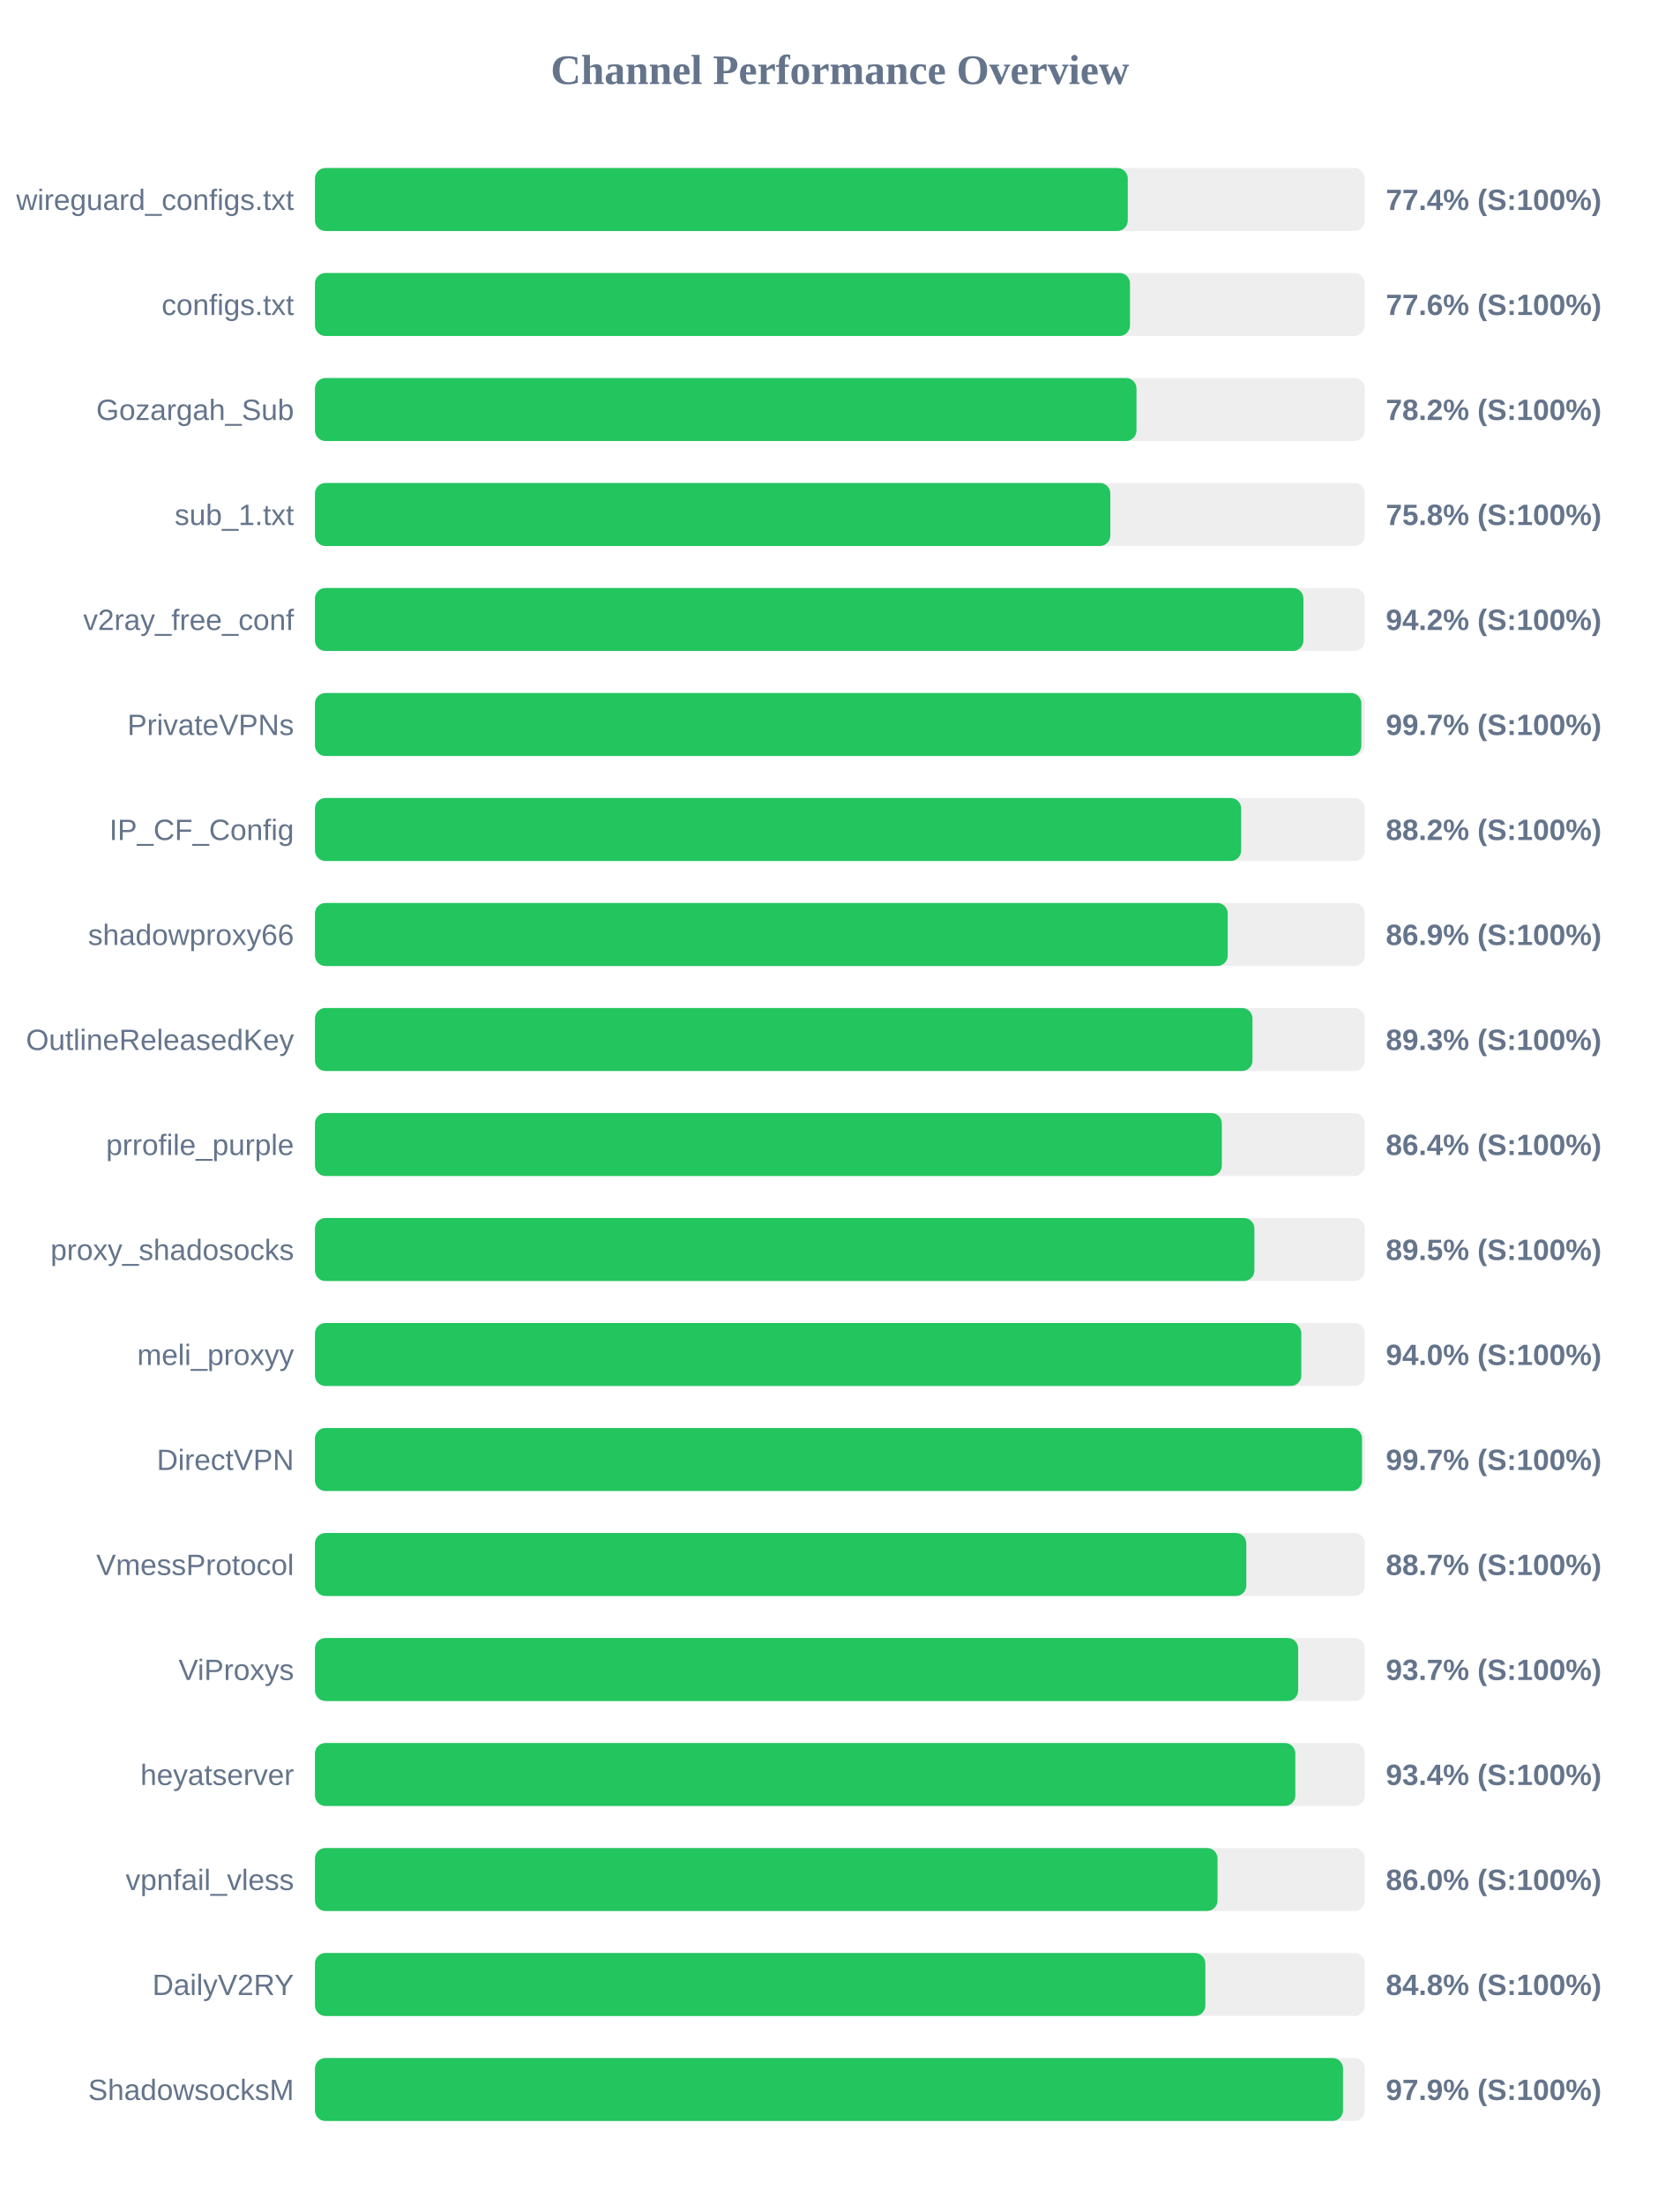
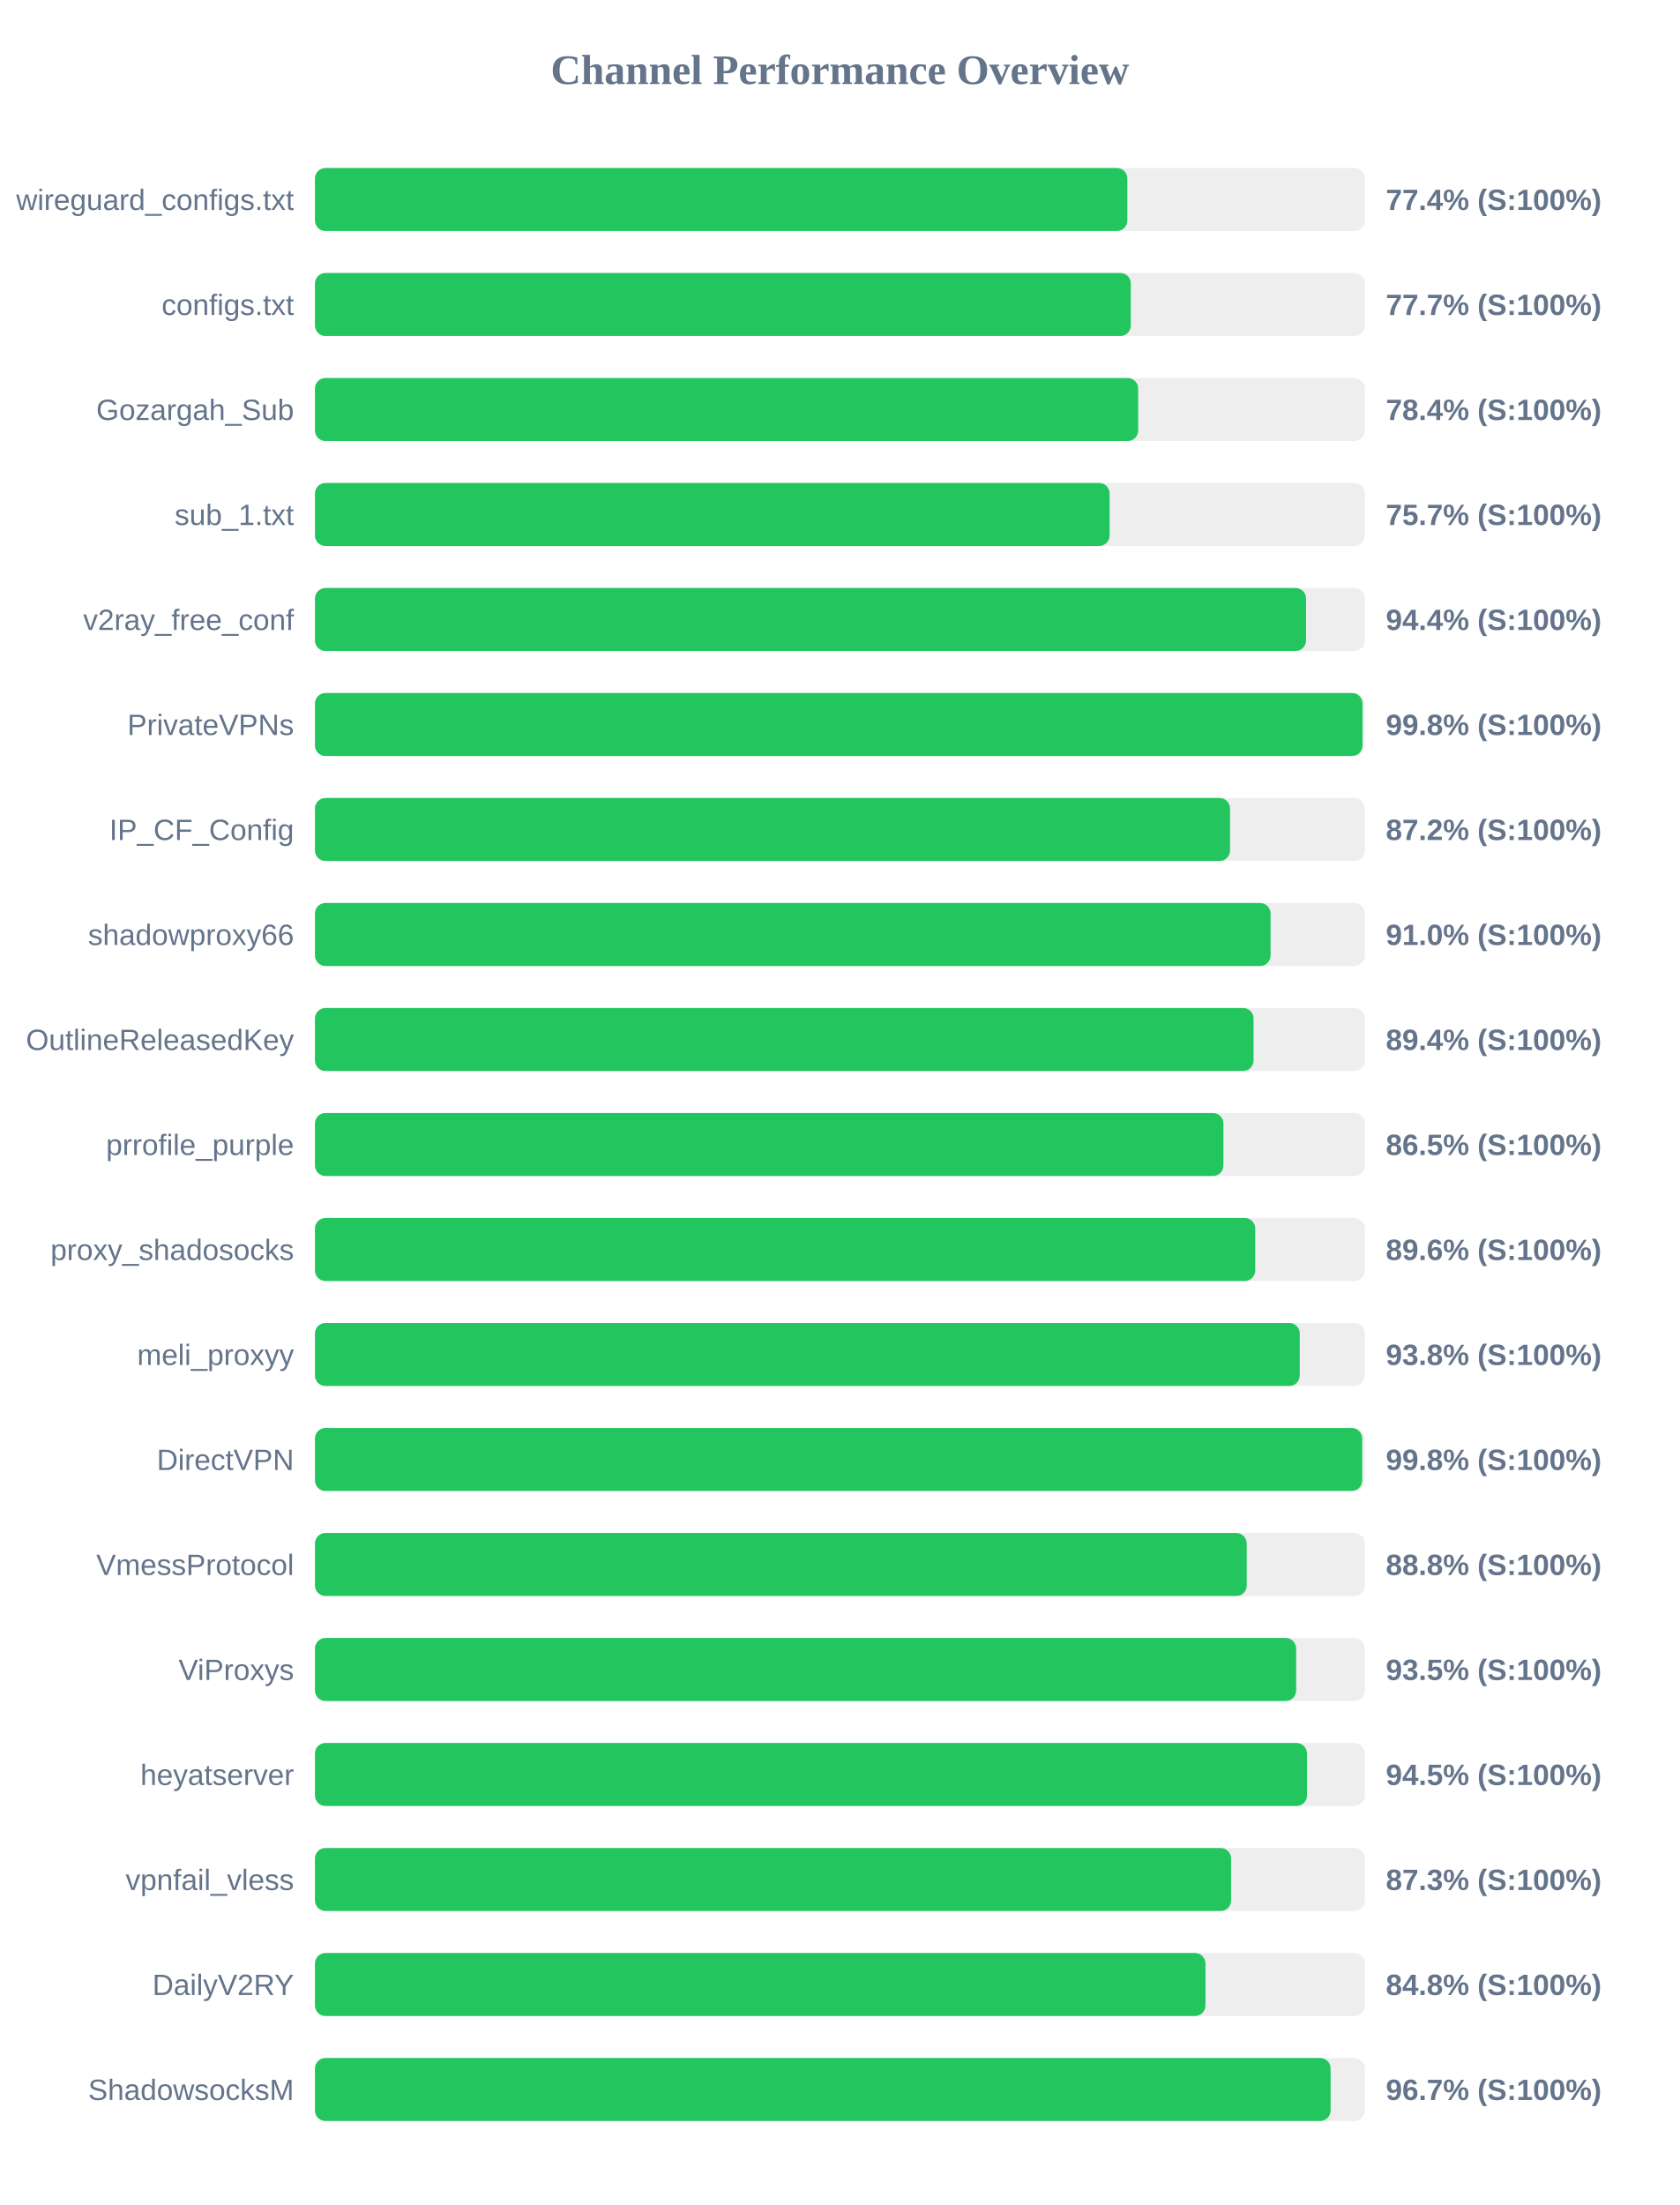
<svg xmlns="http://www.w3.org/2000/svg" width="800" height="1050" version="1.1">
  <style>
        .row { font: 14px Arial; fill: #64748b; }
        .score { font: bold 14px Arial; fill: #64748b; }
    </style>
  <text x="400" y="40" text-anchor="middle" font-size="20px" font-weight="bold" fill="#64748b">Channel Performance Overview</text>
  <rect x="150" y="80" width="500" height="30" fill="#eee" rx="5" />
-   <rect x="150" y="80" width="387.1" height="30" fill="#22c55e" rx="5" />
+   <rect x="150" y="80" width="386.9" height="30" fill="#22c55e" rx="5" />
  <text x="140" y="100" text-anchor="end" class="row">wireguard_configs.txt</text>
  <text x="660" y="100" text-anchor="start" class="score">77.4% (S:100%)</text>
  <rect x="150" y="130" width="500" height="30" fill="#eee" rx="5" />
-   <rect x="150" y="130" width="388.15" height="30" fill="#22c55e" rx="5" />
+   <rect x="150" y="130" width="388.55" height="30" fill="#22c55e" rx="5" />
  <text x="140" y="150" text-anchor="end" class="row">configs.txt</text>
-   <text x="660" y="150" text-anchor="start" class="score">77.6% (S:100%)</text>
+   <text x="660" y="150" text-anchor="start" class="score">77.7% (S:100%)</text>
  <rect x="150" y="180" width="500" height="30" fill="#eee" rx="5" />
-   <rect x="150" y="180" width="391.25" height="30" fill="#22c55e" rx="5" />
+   <rect x="150" y="180" width="392.05" height="30" fill="#22c55e" rx="5" />
  <text x="140" y="200" text-anchor="end" class="row">Gozargah_Sub</text>
-   <text x="660" y="200" text-anchor="start" class="score">78.2% (S:100%)</text>
+   <text x="660" y="200" text-anchor="start" class="score">78.4% (S:100%)</text>
  <rect x="150" y="230" width="500" height="30" fill="#eee" rx="5" />
-   <rect x="150" y="230" width="378.8" height="30" fill="#22c55e" rx="5" />
+   <rect x="150" y="230" width="378.45" height="30" fill="#22c55e" rx="5" />
  <text x="140" y="250" text-anchor="end" class="row">sub_1.txt</text>
-   <text x="660" y="250" text-anchor="start" class="score">75.8% (S:100%)</text>
+   <text x="660" y="250" text-anchor="start" class="score">75.7% (S:100%)</text>
  <rect x="150" y="280" width="500" height="30" fill="#eee" rx="5" />
-   <rect x="150" y="280" width="470.75" height="30" fill="#22c55e" rx="5" />
+   <rect x="150" y="280" width="472.0" height="30" fill="#22c55e" rx="5" />
  <text x="140" y="300" text-anchor="end" class="row">v2ray_free_conf</text>
-   <text x="660" y="300" text-anchor="start" class="score">94.2% (S:100%)</text>
+   <text x="660" y="300" text-anchor="start" class="score">94.4% (S:100%)</text>
  <rect x="150" y="330" width="500" height="30" fill="#eee" rx="5" />
-   <rect x="150" y="330" width="498.35" height="30" fill="#22c55e" rx="5" />
+   <rect x="150" y="330" width="498.9" height="30" fill="#22c55e" rx="5" />
  <text x="140" y="350" text-anchor="end" class="row">PrivateVPNs</text>
-   <text x="660" y="350" text-anchor="start" class="score">99.7% (S:100%)</text>
+   <text x="660" y="350" text-anchor="start" class="score">99.8% (S:100%)</text>
  <rect x="150" y="380" width="500" height="30" fill="#eee" rx="5" />
-   <rect x="150" y="380" width="441.1" height="30" fill="#22c55e" rx="5" />
+   <rect x="150" y="380" width="435.8" height="30" fill="#22c55e" rx="5" />
  <text x="140" y="400" text-anchor="end" class="row">IP_CF_Config</text>
-   <text x="660" y="400" text-anchor="start" class="score">88.2% (S:100%)</text>
+   <text x="660" y="400" text-anchor="start" class="score">87.2% (S:100%)</text>
  <rect x="150" y="430" width="500" height="30" fill="#eee" rx="5" />
-   <rect x="150" y="430" width="434.7" height="30" fill="#22c55e" rx="5" />
+   <rect x="150" y="430" width="455.1" height="30" fill="#22c55e" rx="5" />
  <text x="140" y="450" text-anchor="end" class="row">shadowproxy66</text>
-   <text x="660" y="450" text-anchor="start" class="score">86.9% (S:100%)</text>
+   <text x="660" y="450" text-anchor="start" class="score">91.0% (S:100%)</text>
  <rect x="150" y="480" width="500" height="30" fill="#eee" rx="5" />
-   <rect x="150" y="480" width="446.5" height="30" fill="#22c55e" rx="5" />
+   <rect x="150" y="480" width="447.0" height="30" fill="#22c55e" rx="5" />
  <text x="140" y="500" text-anchor="end" class="row">OutlineReleasedKey</text>
-   <text x="660" y="500" text-anchor="start" class="score">89.3% (S:100%)</text>
+   <text x="660" y="500" text-anchor="start" class="score">89.4% (S:100%)</text>
  <rect x="150" y="530" width="500" height="30" fill="#eee" rx="5" />
-   <rect x="150" y="530" width="431.9" height="30" fill="#22c55e" rx="5" />
+   <rect x="150" y="530" width="432.65" height="30" fill="#22c55e" rx="5" />
  <text x="140" y="550" text-anchor="end" class="row">prrofile_purple</text>
-   <text x="660" y="550" text-anchor="start" class="score">86.4% (S:100%)</text>
+   <text x="660" y="550" text-anchor="start" class="score">86.5% (S:100%)</text>
  <rect x="150" y="580" width="500" height="30" fill="#eee" rx="5" />
-   <rect x="150" y="580" width="447.4" height="30" fill="#22c55e" rx="5" />
+   <rect x="150" y="580" width="447.8" height="30" fill="#22c55e" rx="5" />
  <text x="140" y="600" text-anchor="end" class="row">proxy_shadosocks</text>
-   <text x="660" y="600" text-anchor="start" class="score">89.5% (S:100%)</text>
+   <text x="660" y="600" text-anchor="start" class="score">89.6% (S:100%)</text>
  <rect x="150" y="630" width="500" height="30" fill="#eee" rx="5" />
-   <rect x="150" y="630" width="469.75" height="30" fill="#22c55e" rx="5" />
+   <rect x="150" y="630" width="469.0" height="30" fill="#22c55e" rx="5" />
  <text x="140" y="650" text-anchor="end" class="row">meli_proxyy</text>
-   <text x="660" y="650" text-anchor="start" class="score">94.0% (S:100%)</text>
+   <text x="660" y="650" text-anchor="start" class="score">93.8% (S:100%)</text>
  <rect x="150" y="680" width="500" height="30" fill="#eee" rx="5" />
-   <rect x="150" y="680" width="498.65" height="30" fill="#22c55e" rx="5" />
+   <rect x="150" y="680" width="498.75" height="30" fill="#22c55e" rx="5" />
  <text x="140" y="700" text-anchor="end" class="row">DirectVPN</text>
-   <text x="660" y="700" text-anchor="start" class="score">99.7% (S:100%)</text>
+   <text x="660" y="700" text-anchor="start" class="score">99.8% (S:100%)</text>
  <rect x="150" y="730" width="500" height="30" fill="#eee" rx="5" />
-   <rect x="150" y="730" width="443.55" height="30" fill="#22c55e" rx="5" />
+   <rect x="150" y="730" width="443.75" height="30" fill="#22c55e" rx="5" />
  <text x="140" y="750" text-anchor="end" class="row">VmessProtocol</text>
-   <text x="660" y="750" text-anchor="start" class="score">88.7% (S:100%)</text>
+   <text x="660" y="750" text-anchor="start" class="score">88.8% (S:100%)</text>
  <rect x="150" y="780" width="500" height="30" fill="#eee" rx="5" />
-   <rect x="150" y="780" width="468.25" height="30" fill="#22c55e" rx="5" />
+   <rect x="150" y="780" width="467.3" height="30" fill="#22c55e" rx="5" />
  <text x="140" y="800" text-anchor="end" class="row">ViProxys</text>
-   <text x="660" y="800" text-anchor="start" class="score">93.7% (S:100%)</text>
+   <text x="660" y="800" text-anchor="start" class="score">93.5% (S:100%)</text>
  <rect x="150" y="830" width="500" height="30" fill="#eee" rx="5" />
-   <rect x="150" y="830" width="466.9" height="30" fill="#22c55e" rx="5" />
+   <rect x="150" y="830" width="472.45" height="30" fill="#22c55e" rx="5" />
  <text x="140" y="850" text-anchor="end" class="row">heyatserver</text>
-   <text x="660" y="850" text-anchor="start" class="score">93.4% (S:100%)</text>
+   <text x="660" y="850" text-anchor="start" class="score">94.5% (S:100%)</text>
  <rect x="150" y="880" width="500" height="30" fill="#eee" rx="5" />
-   <rect x="150" y="880" width="429.85" height="30" fill="#22c55e" rx="5" />
+   <rect x="150" y="880" width="436.3" height="30" fill="#22c55e" rx="5" />
  <text x="140" y="900" text-anchor="end" class="row">vpnfail_vless</text>
-   <text x="660" y="900" text-anchor="start" class="score">86.0% (S:100%)</text>
+   <text x="660" y="900" text-anchor="start" class="score">87.3% (S:100%)</text>
  <rect x="150" y="930" width="500" height="30" fill="#eee" rx="5" />
-   <rect x="150" y="930" width="424.05" height="30" fill="#22c55e" rx="5" />
+   <rect x="150" y="930" width="424.1" height="30" fill="#22c55e" rx="5" />
  <text x="140" y="950" text-anchor="end" class="row">DailyV2RY</text>
  <text x="660" y="950" text-anchor="start" class="score">84.8% (S:100%)</text>
  <rect x="150" y="980" width="500" height="30" fill="#eee" rx="5" />
-   <rect x="150" y="980" width="489.6" height="30" fill="#22c55e" rx="5" />
+   <rect x="150" y="980" width="483.7" height="30" fill="#22c55e" rx="5" />
  <text x="140" y="1000" text-anchor="end" class="row">ShadowsocksM</text>
-   <text x="660" y="1000" text-anchor="start" class="score">97.9% (S:100%)</text>
+   <text x="660" y="1000" text-anchor="start" class="score">96.7% (S:100%)</text>
</svg>
